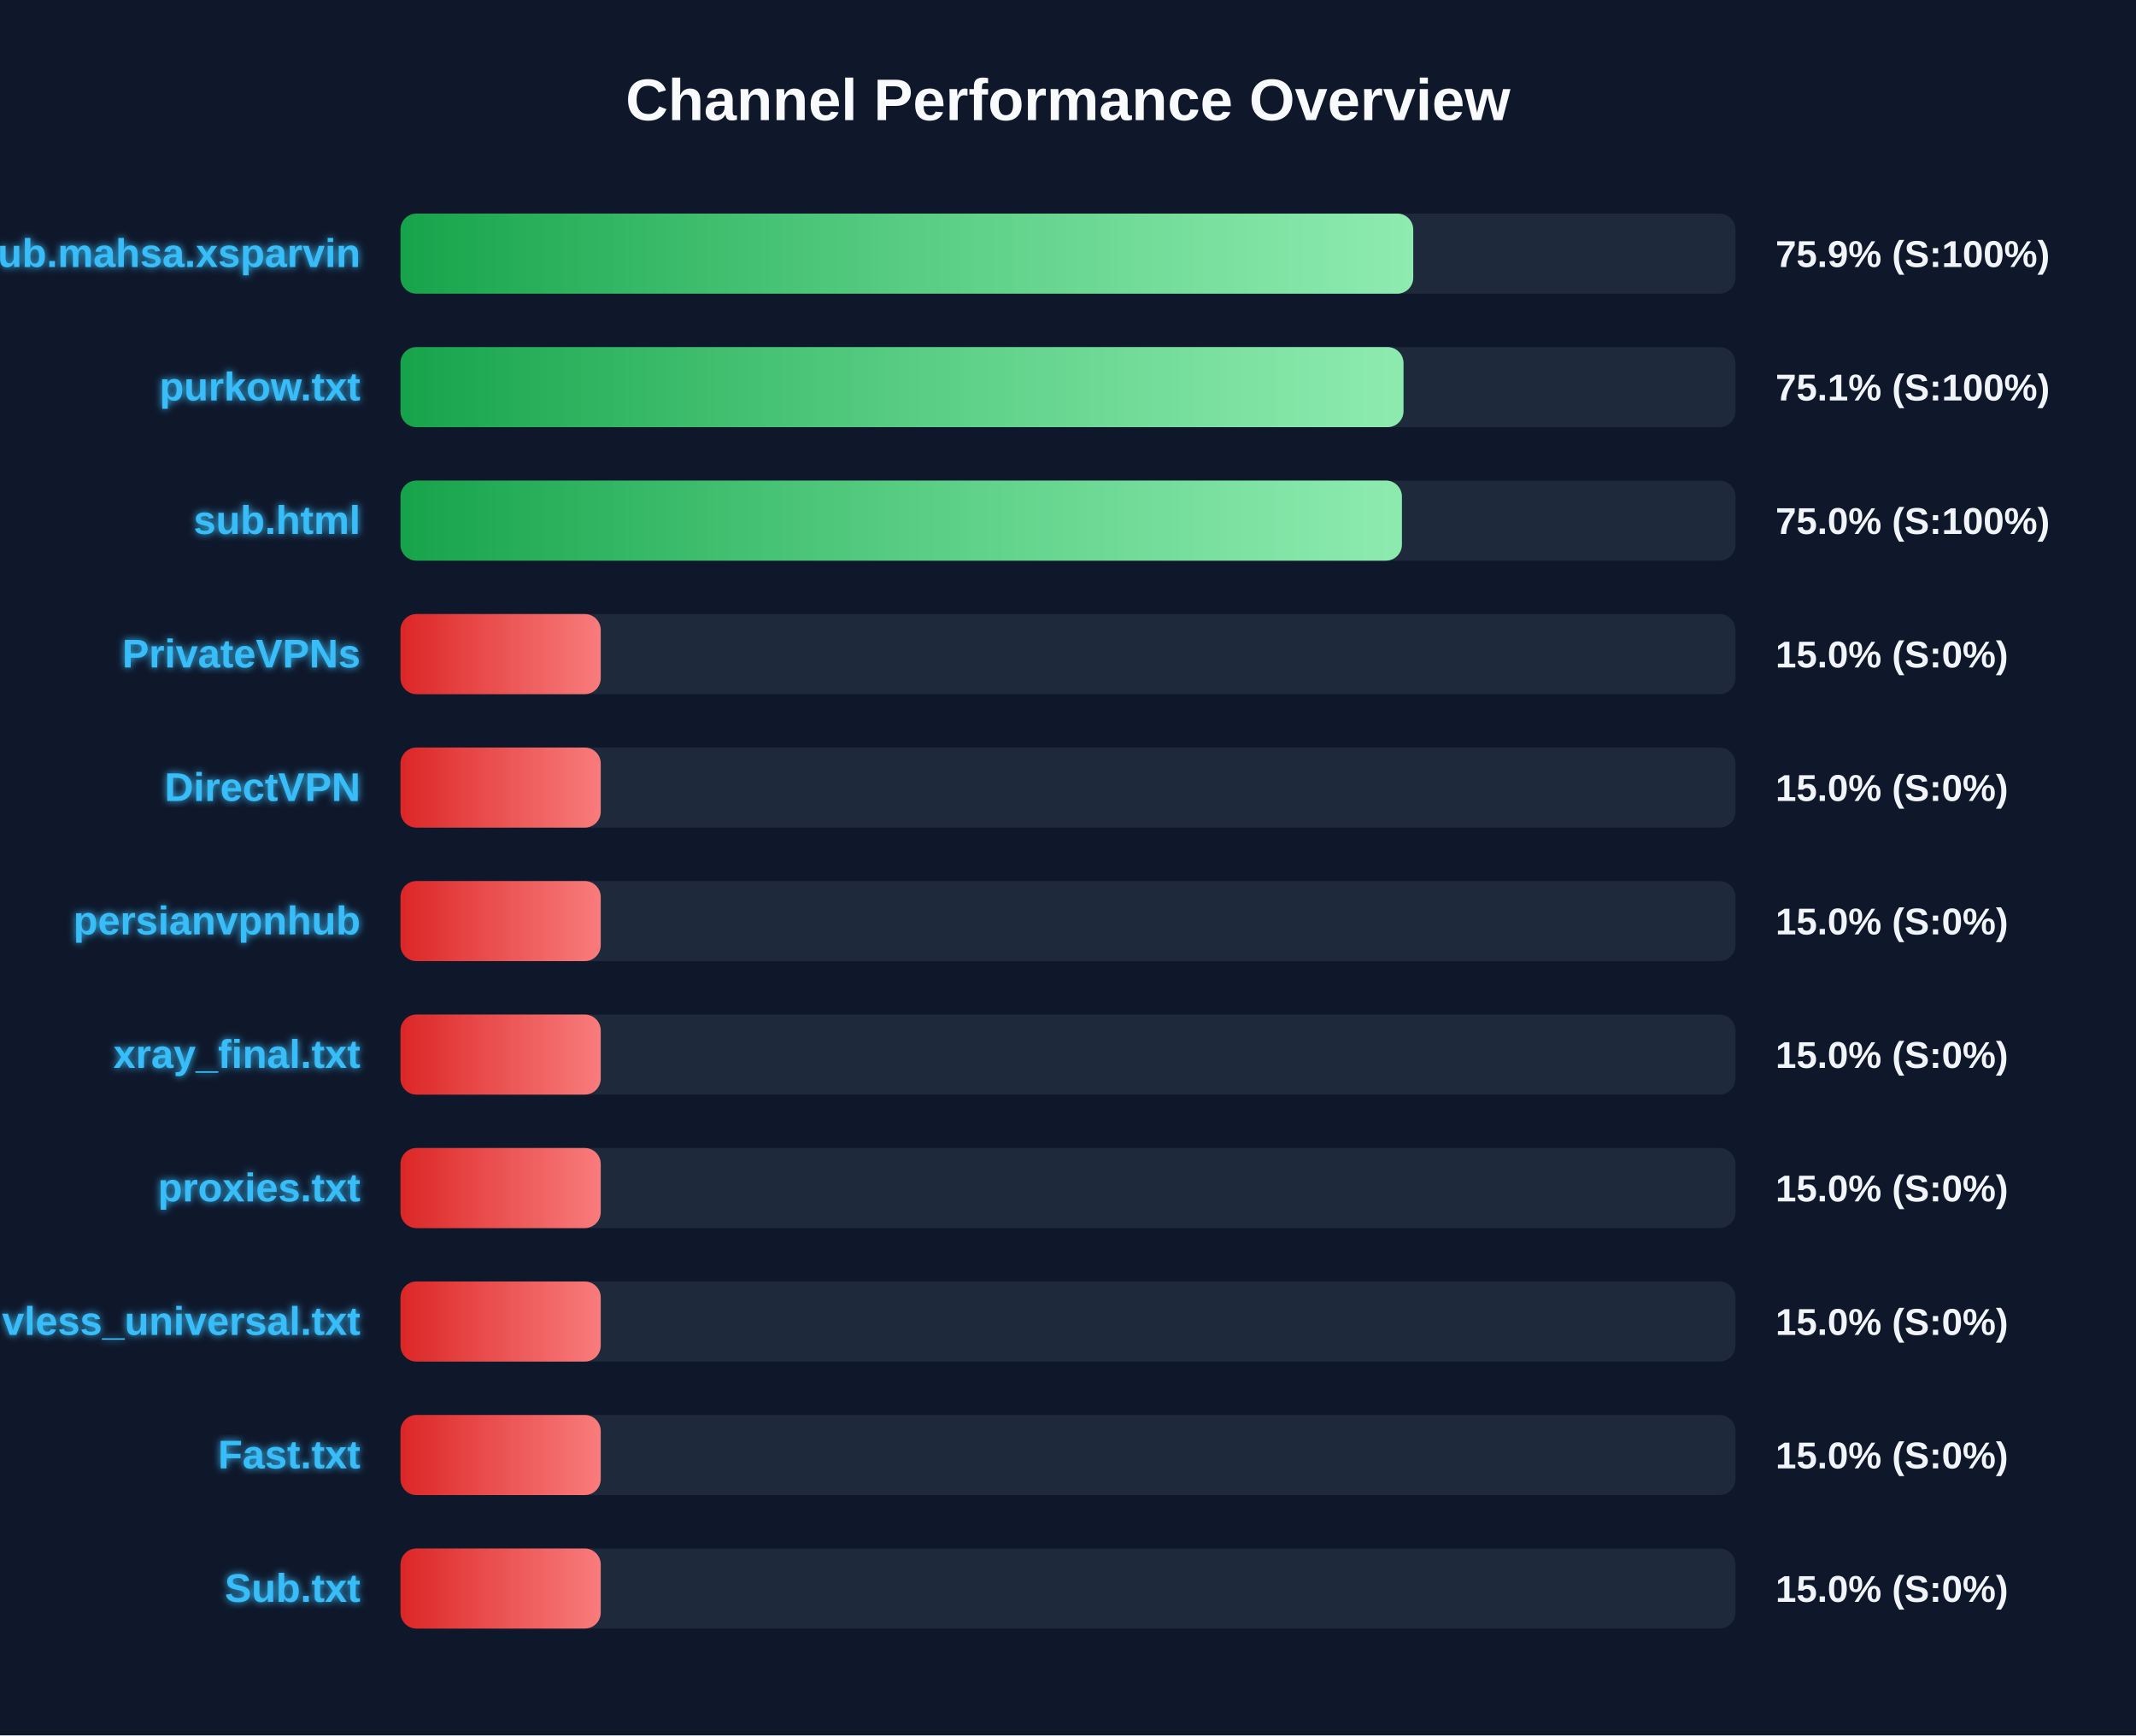
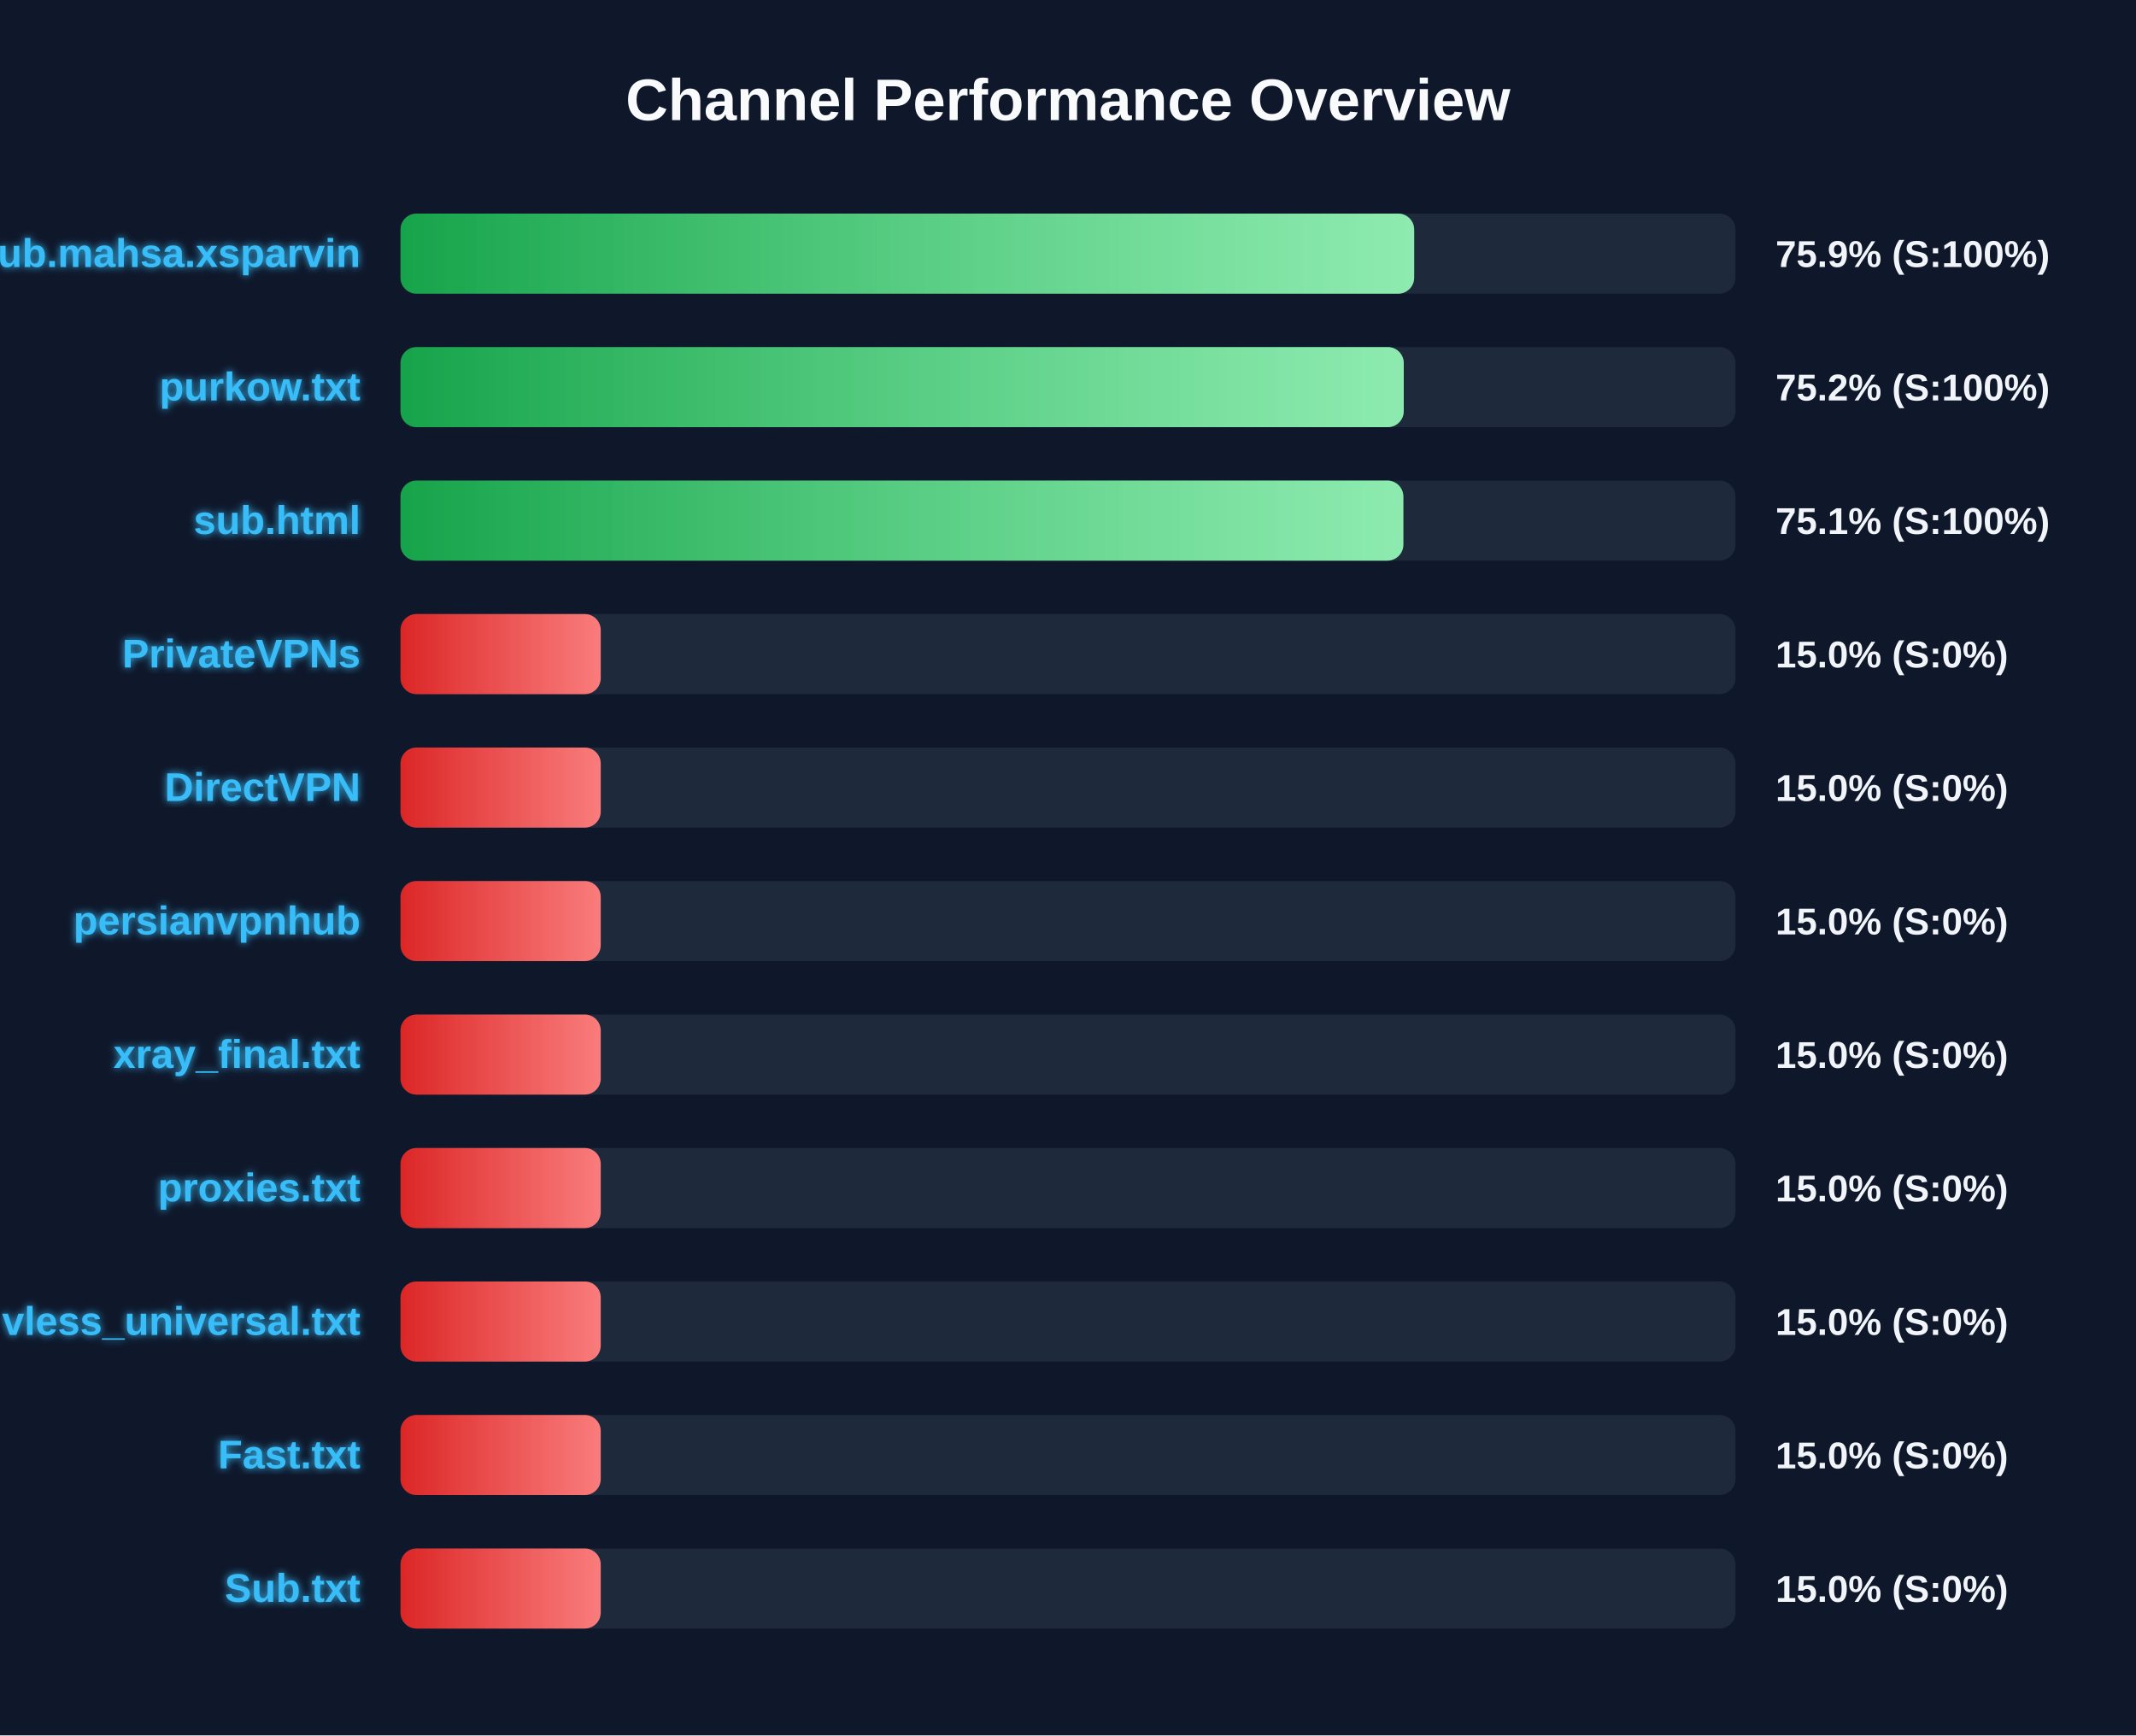
<svg xmlns="http://www.w3.org/2000/svg" width="800" height="650" version="1.1">
  <defs>
    <linearGradient id="grad-green" x1="0%" y1="0%" x2="100%" y2="0%">
      <stop offset="0%" stop-color="#16a34a" />
      <stop offset="100%" stop-color="#4ade80" />
    </linearGradient>
    <linearGradient id="grad-yellow" x1="0%" y1="0%" x2="100%" y2="0%">
      <stop offset="0%" stop-color="#ca8a04" />
      <stop offset="100%" stop-color="#fde047" />
    </linearGradient>
    <linearGradient id="grad-red" x1="0%" y1="0%" x2="100%" y2="0%">
      <stop offset="0%" stop-color="#dc2626" />
      <stop offset="100%" stop-color="#f87171" />
    </linearGradient>
    <linearGradient id="shimmer" x1="0%" y1="0%" x2="100%" y2="0%">
      <stop offset="0%" stop-color="rgba(255,255,255,0)" />
      <stop offset="50%" stop-color="rgba(255,255,255,0.4)" />
      <stop offset="100%" stop-color="rgba(255,255,255,0)" />
    </linearGradient>
    <filter id="glow" x="-20%" y="-20%" width="140%" height="140%">
      <feGaussianBlur stdDeviation="1.5" result="blur" />
      <feComposite in="SourceGraphic" in2="blur" operator="over" />
    </filter>
  </defs>
  <style>
        .bg-rect { fill: #0f172a; }
        .title { font: bold 22px 'Segoe UI', Arial, sans-serif; fill: #f8fafc; }
        .row { font: bold 15px 'Segoe UI', Arial, sans-serif; fill: #38bdf8; filter: url(#glow); }
        .score { font: bold 14px 'Segoe UI', Arial, sans-serif; fill: #f1f5f9; }
        @keyframes shimmer-anim {
            0% { transform: translateX(-100%); }
            100% { transform: translateX(200%); }
        }
        .shimmer-rect {
            animation: shimmer-anim 2.5s infinite linear;
        }
    </style>
  <rect width="100%" height="100%" class="bg-rect" />
  <text x="400" y="45" text-anchor="middle" class="title">Channel Performance Overview</text>
  <rect x="150" y="80" width="500" height="30" fill="#1e293b" rx="6" />
  <clipPath id="clip-0">
-     <rect x="150" y="80" width="379.3" height="30" rx="6" />
+     <rect x="150" y="80" width="379.65" height="30" rx="6" />
  </clipPath>
-   <rect x="150" y="80" width="379.3" height="30" fill="url(#grad-green)" rx="6" />
+   <rect x="150" y="80" width="379.65" height="30" fill="url(#grad-green)" rx="6" />
  <g clip-path="url(#clip-0)">
    <rect x="150" y="80" width="100%" height="30" fill="url(#shimmer)" class="shimmer-rect" />
  </g>
  <text x="135" y="100" text-anchor="end" class="row">Sub.mahsa.xsparvin</text>
  <text x="665" y="100" text-anchor="start" class="score">75.9% (S:100%)</text>
  <rect x="150" y="130" width="500" height="30" fill="#1e293b" rx="6" />
  <clipPath id="clip-1">
-     <rect x="150" y="130" width="375.65" height="30" rx="6" />
+     <rect x="150" y="130" width="375.75" height="30" rx="6" />
  </clipPath>
-   <rect x="150" y="130" width="375.65" height="30" fill="url(#grad-green)" rx="6" />
+   <rect x="150" y="130" width="375.75" height="30" fill="url(#grad-green)" rx="6" />
  <g clip-path="url(#clip-1)">
    <rect x="150" y="130" width="100%" height="30" fill="url(#shimmer)" class="shimmer-rect" />
  </g>
  <text x="135" y="150" text-anchor="end" class="row">purkow.txt</text>
-   <text x="665" y="150" text-anchor="start" class="score">75.1% (S:100%)</text>
+   <text x="665" y="150" text-anchor="start" class="score">75.2% (S:100%)</text>
  <rect x="150" y="180" width="500" height="30" fill="#1e293b" rx="6" />
  <clipPath id="clip-2">
-     <rect x="150" y="180" width="375.05" height="30" rx="6" />
+     <rect x="150" y="180" width="375.6" height="30" rx="6" />
  </clipPath>
-   <rect x="150" y="180" width="375.05" height="30" fill="url(#grad-green)" rx="6" />
+   <rect x="150" y="180" width="375.6" height="30" fill="url(#grad-green)" rx="6" />
  <g clip-path="url(#clip-2)">
    <rect x="150" y="180" width="100%" height="30" fill="url(#shimmer)" class="shimmer-rect" />
  </g>
  <text x="135" y="200" text-anchor="end" class="row">sub.html</text>
-   <text x="665" y="200" text-anchor="start" class="score">75.0% (S:100%)</text>
+   <text x="665" y="200" text-anchor="start" class="score">75.1% (S:100%)</text>
  <rect x="150" y="230" width="500" height="30" fill="#1e293b" rx="6" />
  <clipPath id="clip-3">
    <rect x="150" y="230" width="75.0" height="30" rx="6" />
  </clipPath>
  <rect x="150" y="230" width="75.0" height="30" fill="url(#grad-red)" rx="6" />
  <g clip-path="url(#clip-3)">
    <rect x="150" y="230" width="100%" height="30" fill="url(#shimmer)" class="shimmer-rect" />
  </g>
  <text x="135" y="250" text-anchor="end" class="row">PrivateVPNs</text>
  <text x="665" y="250" text-anchor="start" class="score">15.0% (S:0%)</text>
  <rect x="150" y="280" width="500" height="30" fill="#1e293b" rx="6" />
  <clipPath id="clip-4">
    <rect x="150" y="280" width="75.0" height="30" rx="6" />
  </clipPath>
  <rect x="150" y="280" width="75.0" height="30" fill="url(#grad-red)" rx="6" />
  <g clip-path="url(#clip-4)">
    <rect x="150" y="280" width="100%" height="30" fill="url(#shimmer)" class="shimmer-rect" />
  </g>
  <text x="135" y="300" text-anchor="end" class="row">DirectVPN</text>
  <text x="665" y="300" text-anchor="start" class="score">15.0% (S:0%)</text>
  <rect x="150" y="330" width="500" height="30" fill="#1e293b" rx="6" />
  <clipPath id="clip-5">
    <rect x="150" y="330" width="75.0" height="30" rx="6" />
  </clipPath>
  <rect x="150" y="330" width="75.0" height="30" fill="url(#grad-red)" rx="6" />
  <g clip-path="url(#clip-5)">
    <rect x="150" y="330" width="100%" height="30" fill="url(#shimmer)" class="shimmer-rect" />
  </g>
  <text x="135" y="350" text-anchor="end" class="row">persianvpnhub</text>
  <text x="665" y="350" text-anchor="start" class="score">15.0% (S:0%)</text>
  <rect x="150" y="380" width="500" height="30" fill="#1e293b" rx="6" />
  <clipPath id="clip-6">
    <rect x="150" y="380" width="75.0" height="30" rx="6" />
  </clipPath>
  <rect x="150" y="380" width="75.0" height="30" fill="url(#grad-red)" rx="6" />
  <g clip-path="url(#clip-6)">
    <rect x="150" y="380" width="100%" height="30" fill="url(#shimmer)" class="shimmer-rect" />
  </g>
  <text x="135" y="400" text-anchor="end" class="row">xray_final.txt</text>
  <text x="665" y="400" text-anchor="start" class="score">15.0% (S:0%)</text>
  <rect x="150" y="430" width="500" height="30" fill="#1e293b" rx="6" />
  <clipPath id="clip-7">
    <rect x="150" y="430" width="75.0" height="30" rx="6" />
  </clipPath>
  <rect x="150" y="430" width="75.0" height="30" fill="url(#grad-red)" rx="6" />
  <g clip-path="url(#clip-7)">
    <rect x="150" y="430" width="100%" height="30" fill="url(#shimmer)" class="shimmer-rect" />
  </g>
  <text x="135" y="450" text-anchor="end" class="row">proxies.txt</text>
  <text x="665" y="450" text-anchor="start" class="score">15.0% (S:0%)</text>
  <rect x="150" y="480" width="500" height="30" fill="#1e293b" rx="6" />
  <clipPath id="clip-8">
    <rect x="150" y="480" width="75.0" height="30" rx="6" />
  </clipPath>
  <rect x="150" y="480" width="75.0" height="30" fill="url(#grad-red)" rx="6" />
  <g clip-path="url(#clip-8)">
    <rect x="150" y="480" width="100%" height="30" fill="url(#shimmer)" class="shimmer-rect" />
  </g>
  <text x="135" y="500" text-anchor="end" class="row">vless_universal.txt</text>
  <text x="665" y="500" text-anchor="start" class="score">15.0% (S:0%)</text>
  <rect x="150" y="530" width="500" height="30" fill="#1e293b" rx="6" />
  <clipPath id="clip-9">
    <rect x="150" y="530" width="75.0" height="30" rx="6" />
  </clipPath>
  <rect x="150" y="530" width="75.0" height="30" fill="url(#grad-red)" rx="6" />
  <g clip-path="url(#clip-9)">
    <rect x="150" y="530" width="100%" height="30" fill="url(#shimmer)" class="shimmer-rect" />
  </g>
  <text x="135" y="550" text-anchor="end" class="row">Fast.txt</text>
  <text x="665" y="550" text-anchor="start" class="score">15.0% (S:0%)</text>
  <rect x="150" y="580" width="500" height="30" fill="#1e293b" rx="6" />
  <clipPath id="clip-10">
    <rect x="150" y="580" width="75.0" height="30" rx="6" />
  </clipPath>
  <rect x="150" y="580" width="75.0" height="30" fill="url(#grad-red)" rx="6" />
  <g clip-path="url(#clip-10)">
    <rect x="150" y="580" width="100%" height="30" fill="url(#shimmer)" class="shimmer-rect" />
  </g>
  <text x="135" y="600" text-anchor="end" class="row">Sub.txt</text>
  <text x="665" y="600" text-anchor="start" class="score">15.0% (S:0%)</text>
</svg>
